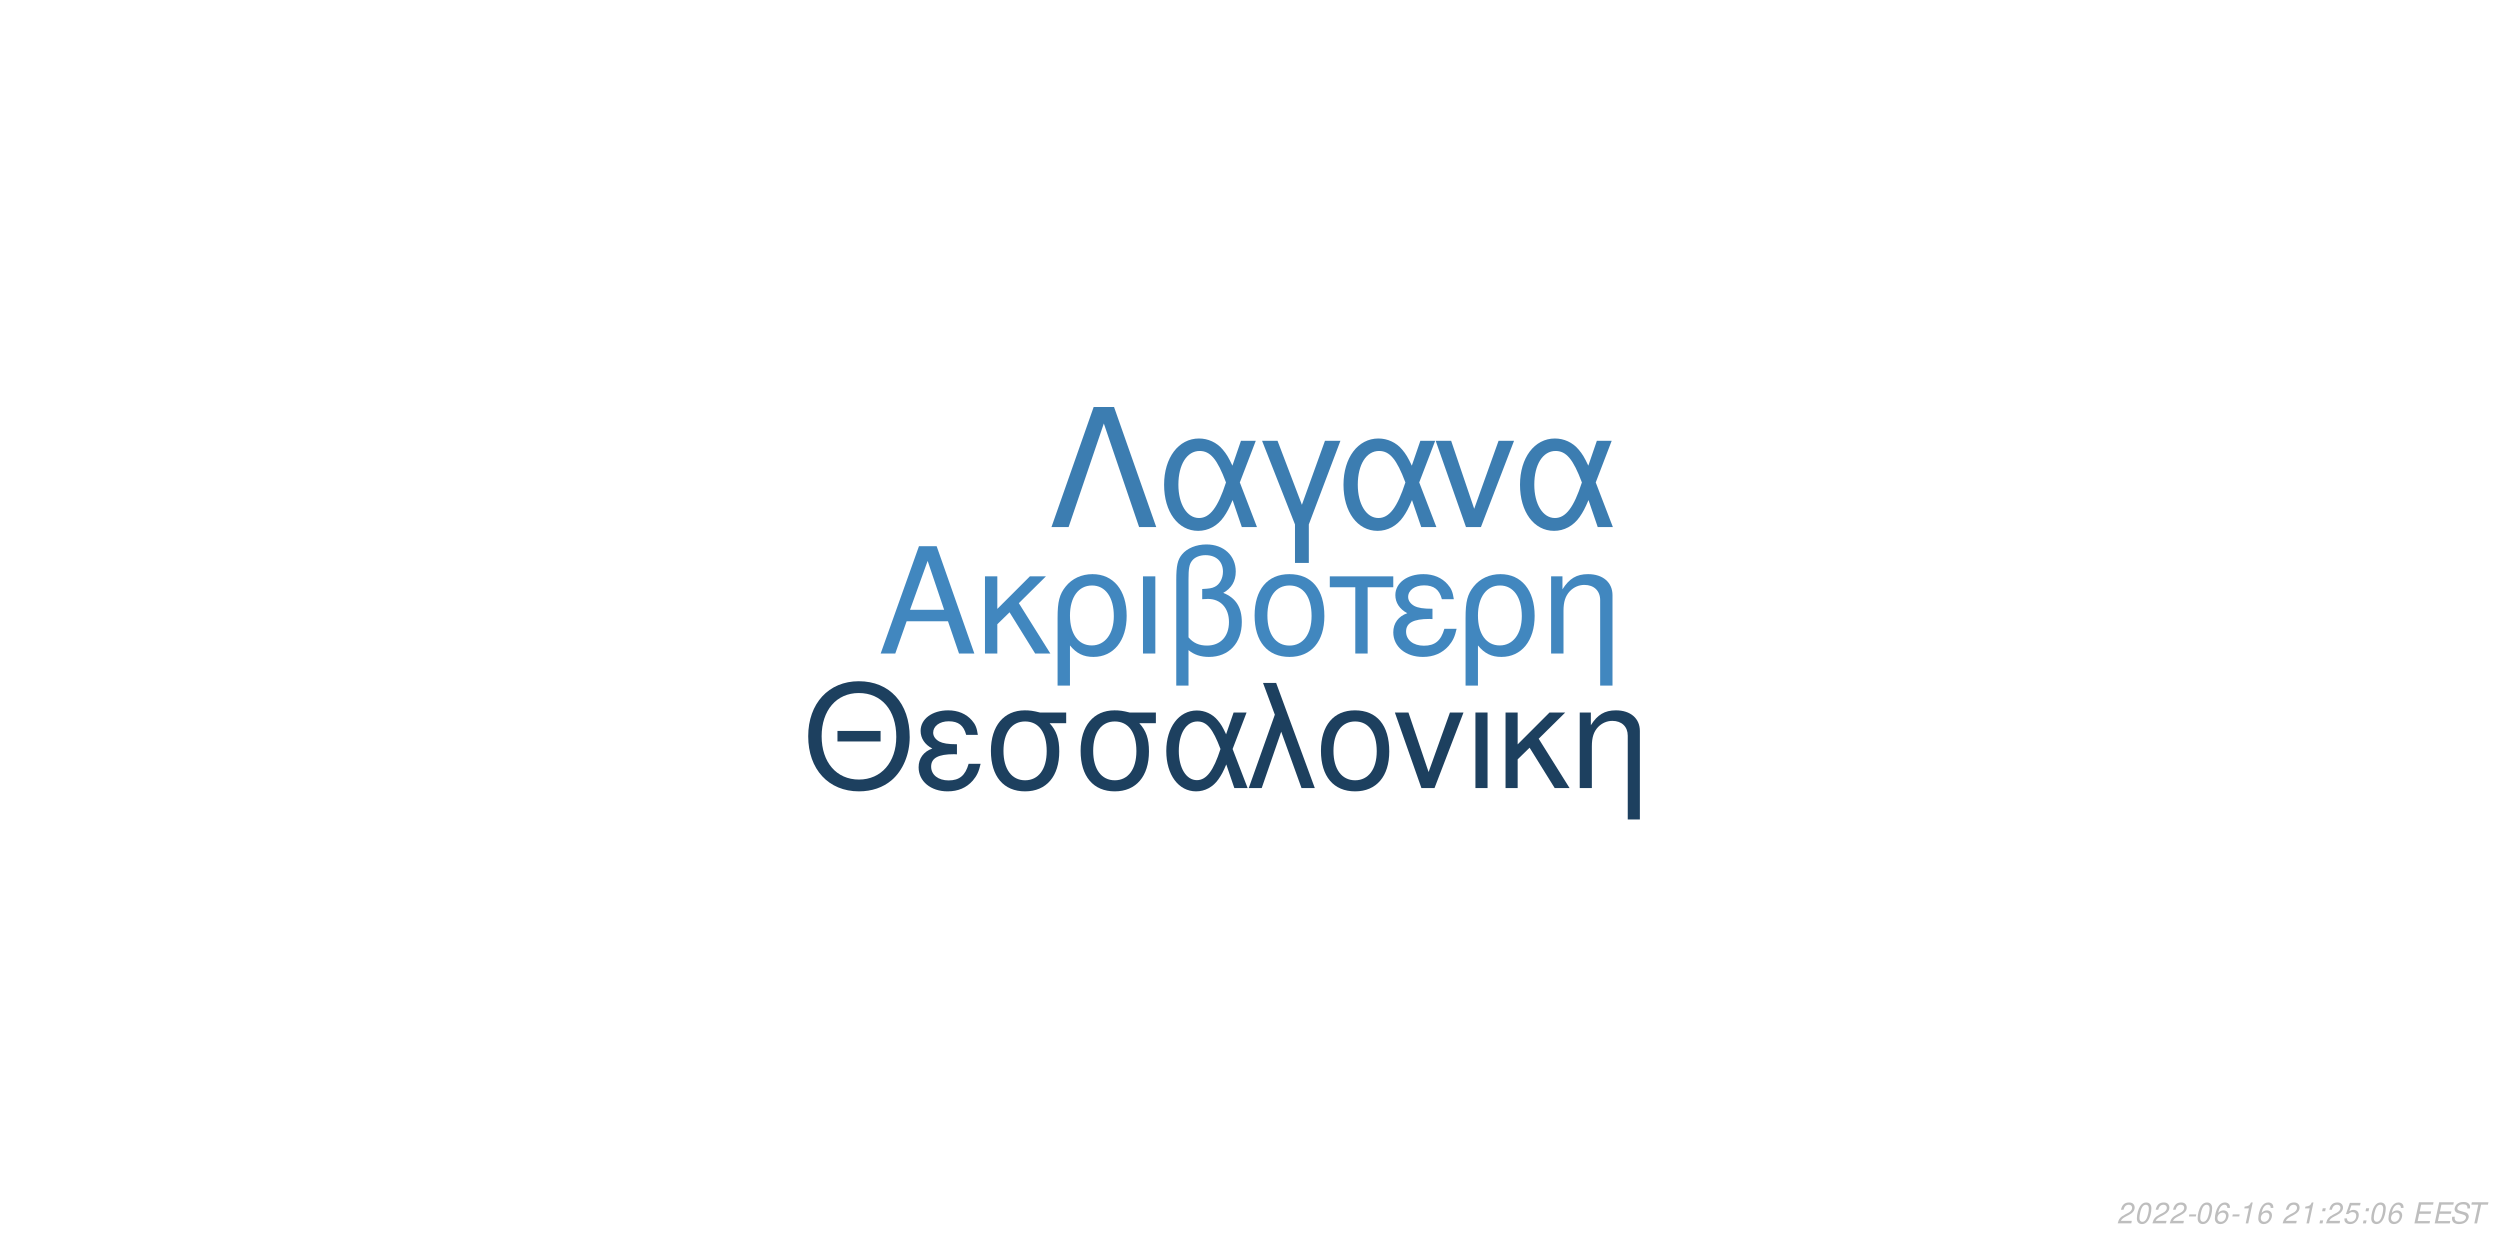
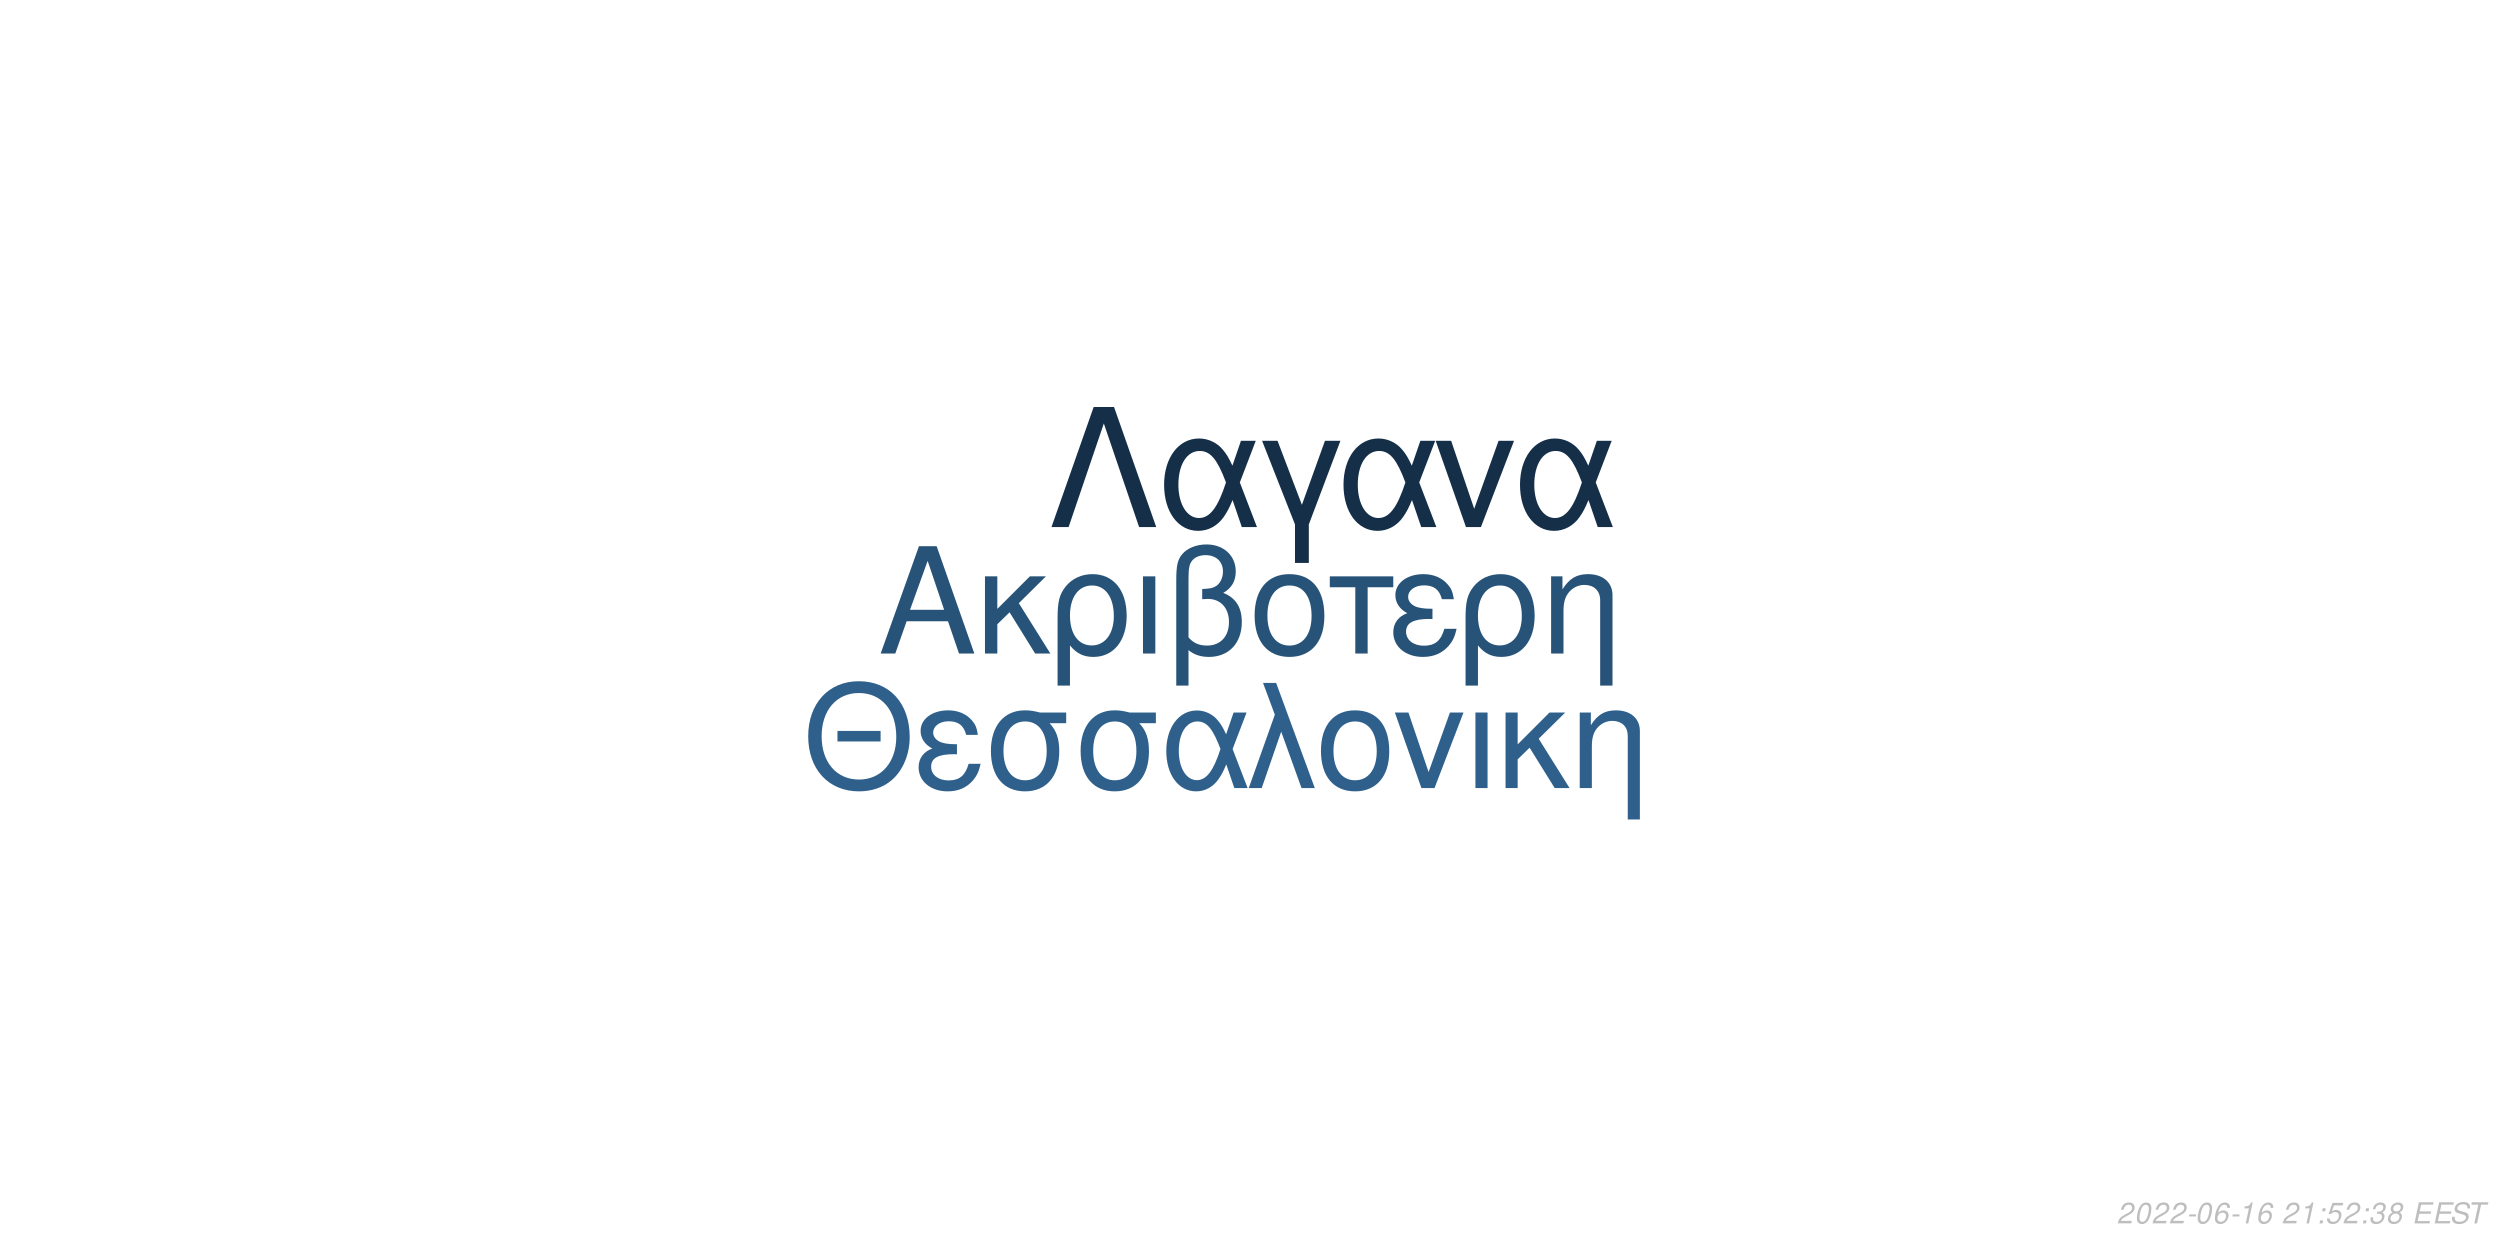
<svg xmlns="http://www.w3.org/2000/svg" xmlns:xlink="http://www.w3.org/1999/xlink" width="864pt" height="432pt" viewBox="0 0 864 432" version="1.1">
  <defs>
    <g>
      <symbol overflow="visible" id="glyph0-0">
        <path style="stroke:none;" d="" />
      </symbol>
      <symbol overflow="visible" id="glyph0-1">
        <path style="stroke:none;" d="M 24.125 -11.141 L 27.938 0 L 33.234 0 L 20.203 -37.094 L 14.094 -37.094 L 0.859 0 L 5.906 0 L 9.828 -11.141 Z M 22.797 -15.109 L 11 -15.109 L 17.094 -32.016 Z M 22.797 -15.109 " />
      </symbol>
      <symbol overflow="visible" id="glyph0-2">
        <path style="stroke:none;" d="M 7.172 -15.422 L 7.172 -26.672 L 2.906 -26.672 L 2.906 0 L 7.172 0 L 7.172 -10.125 L 11.406 -14.25 L 20.25 0 L 25.5 0 L 14.609 -17.406 L 23.969 -26.672 L 18.422 -26.672 Z M 7.172 -15.422 " />
      </symbol>
      <symbol overflow="visible" id="glyph0-3">
        <path style="stroke:none;" d="M 3 11.094 L 7.281 11.094 L 7.281 -2.797 C 9.516 -0.047 11.953 1.172 15.375 1.172 C 22.344 1.172 26.875 -4.422 26.875 -13.031 C 26.875 -21.891 22.297 -27.438 15.062 -27.438 C 11.297 -27.438 7.984 -25.906 5.797 -23.156 C 3.672 -20.516 3 -17.969 3 -12.359 Z M 14.906 -23.516 C 19.547 -23.516 22.438 -19.438 22.438 -12.922 C 22.438 -6.812 19.391 -2.797 14.812 -2.797 C 10.172 -2.797 7.281 -6.766 7.281 -13.125 C 7.281 -19.484 10.234 -23.516 14.906 -23.516 Z M 14.906 -23.516 " />
      </symbol>
      <symbol overflow="visible" id="glyph0-4">
        <path style="stroke:none;" d="M 3.516 0 L 7.781 0 L 7.781 -26.672 L 3.516 -26.672 Z M 3.516 0 " />
      </symbol>
      <symbol overflow="visible" id="glyph0-5">
        <path style="stroke:none;" d="M 4.016 11.094 L 8.25 11.094 L 8.25 -1.172 C 10.172 0.406 12.422 1.172 15.312 1.172 C 22.188 1.172 26.672 -3.609 26.672 -10.891 C 26.672 -15.984 24.578 -19.234 20.25 -20.969 C 23.109 -22.547 24.578 -25.031 24.578 -28.344 C 24.578 -33.844 20.406 -37.703 14.453 -37.703 C 10.938 -37.703 7.734 -36.391 6 -34.25 C 4.484 -32.422 4.016 -30.328 4.016 -25.391 Z M 8.25 -25.656 C 8.25 -29.359 8.5 -30.844 9.469 -32.062 C 10.375 -33.281 12.156 -34 14.094 -34 C 17.812 -34 20.156 -31.812 20.156 -28.297 C 20.156 -25.953 18.984 -23.812 17.297 -23.047 C 16.281 -22.547 15.469 -22.438 12.984 -22.297 L 12.984 -18.781 C 13.734 -18.828 14.344 -18.875 14.969 -18.875 C 19.344 -18.875 22.234 -15.719 22.234 -10.891 C 22.234 -5.906 19.281 -2.75 14.656 -2.75 C 11.953 -2.75 9.922 -3.609 8.25 -5.594 Z M 8.25 -25.656 " />
      </symbol>
      <symbol overflow="visible" id="glyph0-6">
        <path style="stroke:none;" d="M 14.094 -27.438 C 6.562 -27.438 2.094 -22.094 2.094 -13.125 C 2.094 -4.125 6.562 1.172 14.141 1.172 C 21.672 1.172 26.203 -4.172 26.203 -12.922 C 26.203 -22.188 21.828 -27.438 14.094 -27.438 Z M 14.141 -23.516 C 18.938 -23.516 21.781 -19.594 21.781 -12.984 C 21.781 -6.672 18.828 -2.75 14.141 -2.75 C 9.422 -2.75 6.516 -6.672 6.516 -13.125 C 6.516 -19.594 9.422 -23.516 14.141 -23.516 Z M 14.141 -23.516 " />
      </symbol>
      <symbol overflow="visible" id="glyph0-7">
        <path style="stroke:none;" d="M 7.891 0 L 12.156 0 L 12.156 -22.906 L 21.016 -22.906 L 21.016 -26.672 L -0.922 -26.672 L -0.922 -22.906 L 7.891 -22.906 Z M 7.891 0 " />
      </symbol>
      <symbol overflow="visible" id="glyph0-8">
        <path style="stroke:none;" d="M 14.562 -15.469 C 11.344 -15.469 9.562 -15.781 8.297 -16.438 C 6.922 -17.203 6.156 -18.328 6.156 -19.547 C 6.156 -21.891 8.453 -23.562 11.656 -23.562 C 15.062 -23.562 16.953 -22.094 17.812 -18.781 L 21.938 -18.781 C 21.578 -21.266 21.062 -22.5 19.797 -23.922 C 17.812 -26.203 14.906 -27.438 11.453 -27.438 C 5.797 -27.438 1.734 -24.375 1.734 -20.203 C 1.734 -17.609 3.156 -15.375 5.859 -13.938 C 2.797 -12.875 1.016 -10.484 1.016 -7.328 C 1.016 -2.391 5.297 1.172 11.25 1.172 C 14.969 1.172 17.906 -0.109 20.156 -2.641 C 21.578 -4.328 22.297 -5.797 22.906 -8.547 L 18.672 -8.547 C 17.5 -4.422 15.422 -2.703 11.609 -2.703 C 7.938 -2.703 5.438 -4.688 5.438 -7.578 C 5.438 -10.578 7.938 -11.953 13.484 -11.953 C 13.641 -11.953 14.094 -11.953 14.562 -11.906 Z M 14.562 -15.469 " />
      </symbol>
      <symbol overflow="visible" id="glyph0-9">
        <path style="stroke:none;" d="M 3.562 -26.672 L 3.562 0 L 7.844 0 L 7.844 -14.703 C 7.844 -17.906 8.5 -19.891 10.031 -21.531 C 11.406 -22.953 13.188 -23.719 15.062 -23.719 C 18.375 -23.719 20.516 -21.672 20.516 -18.469 L 20.516 11.094 L 24.781 11.094 L 24.781 -20.156 C 24.781 -24.578 21.469 -27.438 16.328 -27.438 C 12.359 -27.438 9.828 -25.906 7.484 -22.188 L 7.484 -26.672 Z M 3.562 -26.672 " />
      </symbol>
      <symbol overflow="visible" id="glyph1-0">
        <path style="stroke:none;" d="" />
      </symbol>
      <symbol overflow="visible" id="glyph1-1">
        <path style="stroke:none;" d="M 26.859 -19.734 L 11.953 -19.734 L 11.953 -16.094 L 26.859 -16.094 Z M 19.328 -36.922 C 8.922 -36.922 1.844 -29.25 1.844 -17.891 C 1.844 -6.484 8.875 1.141 19.391 1.141 C 23.812 1.141 27.703 -0.203 30.641 -2.688 C 34.578 -6.031 36.922 -11.656 36.922 -17.594 C 36.922 -29.297 30 -36.922 19.328 -36.922 Z M 19.328 -32.844 C 27.203 -32.844 32.281 -26.906 32.281 -17.688 C 32.281 -8.922 27.062 -2.938 19.391 -2.938 C 11.609 -2.938 6.484 -8.922 6.484 -17.891 C 6.484 -26.859 11.609 -32.844 19.328 -32.844 Z M 19.328 -32.844 " />
      </symbol>
      <symbol overflow="visible" id="glyph1-2">
        <path style="stroke:none;" d="M 14.25 -15.141 C 11.109 -15.141 9.375 -15.453 8.125 -16.094 C 6.781 -16.844 6.031 -17.938 6.031 -19.141 C 6.031 -21.422 8.266 -23.078 11.406 -23.078 C 14.75 -23.078 16.594 -21.625 17.438 -18.391 L 21.469 -18.391 C 21.125 -20.828 20.625 -22.031 19.391 -23.422 C 17.438 -25.656 14.594 -26.859 11.219 -26.859 C 5.688 -26.859 1.688 -23.875 1.688 -19.781 C 1.688 -17.234 3.094 -15.047 5.734 -13.656 C 2.734 -12.609 1 -10.266 1 -7.172 C 1 -2.344 5.188 1.141 11.016 1.141 C 14.656 1.141 17.547 -0.094 19.734 -2.594 C 21.125 -4.234 21.828 -5.688 22.422 -8.375 L 18.281 -8.375 C 17.141 -4.328 15.094 -2.641 11.359 -2.641 C 7.766 -2.641 5.328 -4.578 5.328 -7.422 C 5.328 -10.359 7.766 -11.703 13.203 -11.703 C 13.359 -11.703 13.797 -11.703 14.25 -11.656 Z M 14.25 -15.141 " />
      </symbol>
      <symbol overflow="visible" id="glyph1-3">
        <path style="stroke:none;" d="M 29 -26.109 L 19.938 -26.109 C 17.594 -26.703 16.438 -26.859 14.703 -26.859 C 7.469 -26.859 2.984 -21.469 2.984 -12.859 C 2.984 -4.031 7.375 1.141 14.797 1.141 C 22.172 1.141 26.609 -4.078 26.609 -12.656 C 26.609 -17.047 25.656 -19.828 23.266 -22.422 L 29 -22.422 Z M 14.797 -23.016 C 19.531 -23.016 22.266 -19.234 22.266 -12.75 C 22.266 -6.531 19.438 -2.688 14.797 -2.688 C 10.172 -2.688 7.328 -6.531 7.328 -12.859 C 7.328 -19.188 10.172 -23.016 14.797 -23.016 Z M 14.797 -23.016 " />
      </symbol>
      <symbol overflow="visible" id="glyph1-4">
        <path style="stroke:none;" d="M 29.344 -26.109 L 24.859 -26.109 L 22.266 -18.578 C 21.125 -21.031 20.484 -22.125 19.328 -23.469 C 17.547 -25.609 14.906 -26.812 12.156 -26.812 C 5.984 -26.812 1.594 -20.984 1.594 -12.812 C 1.594 -4.578 5.828 1.141 11.906 1.141 C 14.953 1.141 17.734 -0.344 19.625 -3.047 C 20.672 -4.531 21.281 -5.688 22.328 -8.172 L 25.109 0 L 29.703 0 L 24.516 -13.5 Z M 20.328 -13.5 C 17.891 -5.922 15.453 -2.734 12.156 -2.734 C 8.516 -2.734 5.922 -6.922 5.922 -12.812 C 5.922 -18.938 8.516 -23.016 12.359 -23.016 C 15.594 -23.016 17.688 -20.531 20.328 -13.5 Z M 20.328 -13.5 " />
      </symbol>
      <symbol overflow="visible" id="glyph1-5">
        <path style="stroke:none;" d="M 1.094 0 L 5.578 0 L 12.312 -19.484 L 19.328 0 L 23.922 0 L 10.562 -36.328 L 6.031 -36.328 L 10.109 -25.359 Z M 1.094 0 " />
      </symbol>
      <symbol overflow="visible" id="glyph1-6">
        <path style="stroke:none;" d="M 13.797 -26.859 C 6.422 -26.859 2.047 -21.625 2.047 -12.859 C 2.047 -4.031 6.422 1.141 13.859 1.141 C 21.234 1.141 25.656 -4.078 25.656 -12.656 C 25.656 -21.719 21.375 -26.859 13.797 -26.859 Z M 13.859 -23.016 C 18.531 -23.016 21.328 -19.188 21.328 -12.703 C 21.328 -6.531 18.438 -2.688 13.859 -2.688 C 9.219 -2.688 6.375 -6.531 6.375 -12.859 C 6.375 -19.188 9.219 -23.016 13.859 -23.016 Z M 13.859 -23.016 " />
      </symbol>
      <symbol overflow="visible" id="glyph1-7">
        <path style="stroke:none;" d="M 14.297 0 L 24.312 -26.109 L 19.625 -26.109 L 12.25 -5.531 L 5.281 -26.109 L 0.594 -26.109 L 9.766 0 Z M 14.297 0 " />
      </symbol>
      <symbol overflow="visible" id="glyph1-8">
        <path style="stroke:none;" d="M 3.438 0 L 7.625 0 L 7.625 -26.109 L 3.438 -26.109 Z M 3.438 0 " />
      </symbol>
      <symbol overflow="visible" id="glyph1-9">
        <path style="stroke:none;" d="M 7.031 -15.094 L 7.031 -26.109 L 2.844 -26.109 L 2.844 0 L 7.031 0 L 7.031 -9.922 L 11.156 -13.953 L 19.828 0 L 24.969 0 L 14.297 -17.047 L 23.469 -26.109 L 18.031 -26.109 Z M 7.031 -15.094 " />
      </symbol>
      <symbol overflow="visible" id="glyph1-10">
        <path style="stroke:none;" d="M 3.484 -26.109 L 3.484 0 L 7.672 0 L 7.672 -14.406 C 7.672 -17.547 8.328 -19.484 9.812 -21.078 C 11.156 -22.469 12.906 -23.219 14.75 -23.219 C 17.984 -23.219 20.078 -21.234 20.078 -18.094 L 20.078 10.859 L 24.266 10.859 L 24.266 -19.734 C 24.266 -24.062 21.031 -26.859 16 -26.859 C 12.109 -26.859 9.609 -25.359 7.328 -21.719 L 7.328 -26.109 Z M 3.484 -26.109 " />
      </symbol>
      <symbol overflow="visible" id="glyph2-0">
        <path style="stroke:none;" d="" />
      </symbol>
      <symbol overflow="visible" id="glyph2-1">
        <path style="stroke:none;" d="M 22.531 -41.484 L 15.484 -41.484 L 0.906 0 L 6.828 0 L 19 -35.797 L 31.188 0 L 37.109 0 Z M 22.531 -41.484 " />
      </symbol>
      <symbol overflow="visible" id="glyph2-2">
        <path style="stroke:none;" d="M 33.516 -29.812 L 28.391 -29.812 L 25.438 -21.219 C 24.125 -24.016 23.391 -25.266 22.078 -26.797 C 20.031 -29.25 17.016 -30.609 13.891 -30.609 C 6.828 -30.609 1.828 -23.953 1.828 -14.625 C 1.828 -5.234 6.656 1.312 13.594 1.312 C 17.078 1.312 20.266 -0.391 22.422 -3.469 C 23.609 -5.172 24.297 -6.484 25.5 -9.328 L 28.688 0 L 33.922 0 L 28 -15.422 Z M 23.219 -15.422 C 20.422 -6.766 17.641 -3.125 13.891 -3.125 C 9.734 -3.125 6.766 -7.906 6.766 -14.625 C 6.766 -21.625 9.734 -26.297 14.109 -26.297 C 17.812 -26.297 20.203 -23.453 23.219 -15.422 Z M 23.219 -15.422 " />
      </symbol>
      <symbol overflow="visible" id="glyph2-3">
        <path style="stroke:none;" d="M 12.062 12.406 L 16.844 12.406 L 16.844 -0.906 L 27.766 -29.812 L 22.422 -29.812 L 14.453 -7.688 L 6.031 -29.812 L 0.688 -29.812 L 12.062 -0.906 Z M 12.062 12.406 " />
      </symbol>
      <symbol overflow="visible" id="glyph2-4">
        <path style="stroke:none;" d="M 16.328 0 L 27.766 -29.812 L 22.422 -29.812 L 14 -6.312 L 6.031 -29.812 L 0.688 -29.812 L 11.156 0 Z M 16.328 0 " />
      </symbol>
      <symbol overflow="visible" id="glyph3-0">
        <path style="stroke:none;" d="" />
      </symbol>
      <symbol overflow="visible" id="glyph3-1">
        <path style="stroke:none;" d="M 5.234 -0.875 L 1.469 -0.875 C 1.641 -1.375 2.203 -1.891 3.109 -2.344 L 4.234 -2.938 C 5.562 -3.625 6.219 -4.469 6.219 -5.484 C 6.219 -5.938 6.062 -6.359 5.797 -6.656 C 5.469 -7.047 4.984 -7.234 4.312 -7.234 C 2.766 -7.234 1.891 -6.453 1.484 -4.734 L 2.375 -4.734 C 2.484 -5.188 2.609 -5.484 2.797 -5.75 C 3.094 -6.203 3.609 -6.453 4.188 -6.453 C 4.891 -6.453 5.344 -6.031 5.344 -5.375 C 5.344 -4.703 4.859 -4.094 4.016 -3.656 L 2.984 -3.125 C 1.234 -2.188 0.797 -1.656 0.344 -0.016 L 5.047 -0.016 Z M 5.234 -0.875 " />
      </symbol>
      <symbol overflow="visible" id="glyph3-2">
        <path style="stroke:none;" d="M 4.203 -7.234 C 3.375 -7.234 2.688 -6.812 2.125 -5.984 C 1.484 -5.047 0.984 -3.188 0.984 -1.734 C 0.984 -1.109 1.172 -0.562 1.484 -0.266 C 1.797 0.047 2.281 0.234 2.766 0.234 C 3.625 0.234 4.281 -0.156 4.859 -1.016 C 5.516 -1.953 6 -3.797 6 -5.266 C 6 -6.5 5.328 -7.234 4.203 -7.234 Z M 4.094 -6.453 C 4.734 -6.453 5.125 -5.984 5.125 -5.156 C 5.125 -4.203 4.781 -2.625 4.406 -1.812 C 3.984 -0.938 3.516 -0.547 2.875 -0.547 C 2.25 -0.547 1.875 -1.031 1.875 -1.828 C 1.875 -2.797 2.203 -4.344 2.594 -5.203 C 2.984 -6.047 3.453 -6.453 4.094 -6.453 Z M 4.094 -6.453 " />
      </symbol>
      <symbol overflow="visible" id="glyph3-3">
        <path style="stroke:none;" d="M 3.516 -3.125 L 1.125 -3.125 L 0.969 -2.406 L 3.359 -2.406 Z M 3.516 -3.125 " />
      </symbol>
      <symbol overflow="visible" id="glyph3-4">
        <path style="stroke:none;" d="M 6.125 -5.344 L 6.141 -5.625 C 6.141 -6.609 5.453 -7.234 4.391 -7.234 C 3.438 -7.234 2.641 -6.719 2.016 -5.703 C 1.422 -4.781 0.938 -2.953 0.938 -1.688 C 0.938 -0.516 1.688 0.234 2.859 0.234 C 3.703 0.234 4.438 -0.156 5 -0.875 C 5.406 -1.422 5.672 -2.156 5.672 -2.766 C 5.672 -3.812 4.969 -4.5 3.906 -4.5 C 3.234 -4.5 2.672 -4.234 2.094 -3.625 C 2.406 -5.375 3.234 -6.453 4.25 -6.453 C 4.703 -6.453 5.062 -6.234 5.172 -5.844 C 5.203 -5.719 5.234 -5.578 5.25 -5.344 Z M 3.656 -3.734 C 4.344 -3.734 4.797 -3.281 4.797 -2.625 C 4.797 -1.469 3.984 -0.547 2.984 -0.547 C 2.297 -0.547 1.812 -1.047 1.812 -1.766 C 1.812 -2.859 2.625 -3.734 3.656 -3.734 Z M 3.656 -3.734 " />
      </symbol>
      <symbol overflow="visible" id="glyph3-5">
        <path style="stroke:none;" d="M 3.703 -5.188 L 2.594 0 L 3.469 0 L 5.016 -7.234 L 4.438 -7.234 C 3.906 -6.156 3.688 -6.016 2.234 -5.812 L 2.109 -5.188 Z M 3.703 -5.188 " />
      </symbol>
      <symbol overflow="visible" id="glyph3-6">
        <path style="stroke:none;" d="" />
      </symbol>
      <symbol overflow="visible" id="glyph3-7">
        <path style="stroke:none;" d="M 2.359 -1.031 L 1.312 -1.031 L 1.094 0 L 2.141 0 Z M 3.266 -5.234 L 2.219 -5.234 L 2 -4.203 L 3.047 -4.203 Z M 3.266 -5.234 " />
      </symbol>
      <symbol overflow="visible" id="glyph3-8">
        <path style="stroke:none;" d="M 6.297 -7.094 L 2.594 -7.094 L 1.234 -3.234 L 2.047 -3.234 C 2.656 -3.766 2.938 -3.906 3.531 -3.906 C 4.328 -3.906 4.797 -3.453 4.797 -2.688 C 4.797 -1.438 3.969 -0.547 2.828 -0.547 C 2.031 -0.547 1.609 -0.938 1.578 -1.734 L 0.703 -1.734 L 0.703 -1.516 C 0.703 -0.938 0.844 -0.547 1.188 -0.266 C 1.562 0.062 2.078 0.234 2.703 0.234 C 3.656 0.234 4.391 -0.156 4.984 -0.922 C 5.422 -1.5 5.672 -2.234 5.672 -2.953 C 5.672 -4 4.938 -4.672 3.812 -4.672 C 3.328 -4.672 2.906 -4.547 2.406 -4.234 L 3.109 -6.219 L 6.109 -6.219 Z M 6.297 -7.094 " />
      </symbol>
      <symbol overflow="visible" id="glyph3-9">
+         <path style="stroke:none;" d="M 2.922 -3.312 C 3.125 -3.344 3.234 -3.344 3.375 -3.344 C 4.203 -3.344 4.688 -3 4.688 -2.406 C 4.688 -1.312 3.906 -0.547 2.781 -0.547 C 2.047 -0.547 1.594 -0.938 1.594 -1.562 C 1.594 -1.719 1.609 -1.844 1.656 -2.094 L 0.766 -2.094 C 0.734 -1.797 0.719 -1.641 0.719 -1.469 C 0.719 -0.375 1.406 0.234 2.641 0.234 C 3.547 0.234 4.297 -0.078 4.812 -0.656 C 5.266 -1.156 5.562 -1.875 5.562 -2.547 C 5.562 -3.125 5.344 -3.453 4.797 -3.734 C 5.641 -4.234 6.016 -4.844 6.016 -5.734 C 6.016 -6.656 5.312 -7.234 4.203 -7.234 C 3.375 -7.234 2.672 -6.938 2.188 -6.375 C 1.891 -6.031 1.703 -5.641 1.516 -4.906 L 2.391 -4.906 C 2.5 -5.359 2.594 -5.594 2.734 -5.812 C 3.047 -6.234 3.516 -6.453 4.078 -6.453 C 4.734 -6.453 5.141 -6.125 5.141 -5.578 C 5.141 -5.188 5.016 -4.797 4.797 -4.547 C 4.516 -4.234 4 -4.062 3.266 -4.062 L 3.078 -4.062 Z M 2.922 -3.312 " />
+       </symbol>
+       <symbol overflow="visible" id="glyph3-10">
+         <path style="stroke:none;" d="M 4.766 -3.797 C 5.078 -3.969 5.234 -4.078 5.438 -4.234 C 5.812 -4.594 6.062 -5.172 6.062 -5.734 C 6.062 -6.625 5.344 -7.234 4.266 -7.234 C 2.812 -7.234 1.703 -6.219 1.703 -4.875 C 1.703 -4.406 1.875 -4.125 2.359 -3.812 C 1.297 -3.312 0.75 -2.516 0.75 -1.469 C 0.75 -0.438 1.547 0.234 2.812 0.234 C 3.656 0.234 4.359 -0.094 4.938 -0.734 C 5.359 -1.234 5.609 -1.859 5.609 -2.438 C 5.609 -3.047 5.312 -3.516 4.766 -3.797 Z M 4.109 -6.453 C 4.797 -6.453 5.188 -6.125 5.188 -5.578 C 5.188 -5.266 5.062 -4.922 4.859 -4.672 C 4.562 -4.312 4.188 -4.156 3.656 -4.156 C 2.984 -4.156 2.594 -4.453 2.594 -4.984 C 2.594 -5.859 3.203 -6.453 4.109 -6.453 Z M 3.453 -3.406 C 4.234 -3.406 4.734 -2.984 4.734 -2.312 C 4.734 -1.312 3.922 -0.547 2.875 -0.547 C 2.125 -0.547 1.625 -0.969 1.625 -1.625 C 1.625 -2.609 2.438 -3.406 3.453 -3.406 Z M 3.453 -3.406 " />
+       </symbol>
+       <symbol overflow="visible" id="glyph3-11">
        <path style="stroke:none;" d="M 2.547 -3.312 L 6.5 -3.312 L 6.688 -4.141 L 2.719 -4.141 L 3.219 -6.469 L 7.344 -6.469 L 7.516 -7.297 L 2.453 -7.297 L 0.906 0 L 6.125 0 L 6.297 -0.812 L 2.016 -0.812 Z M 2.547 -3.312 " />
      </symbol>
-       <symbol overflow="visible" id="glyph3-10">
+       <symbol overflow="visible" id="glyph3-12">
        <path style="stroke:none;" d="M 7.062 -5.156 C 7.125 -5.438 7.141 -5.562 7.141 -5.703 C 7.141 -6.156 6.938 -6.594 6.594 -6.891 C 6.188 -7.25 5.656 -7.406 4.875 -7.406 C 3.844 -7.406 3.047 -7.125 2.5 -6.562 C 2.094 -6.141 1.781 -5.438 1.781 -4.922 C 1.781 -4.297 2.219 -3.766 2.891 -3.562 L 4.594 -3.094 C 5.406 -2.859 5.734 -2.578 5.734 -2.094 C 5.734 -1.781 5.547 -1.406 5.266 -1.141 C 4.844 -0.766 4.266 -0.578 3.453 -0.578 C 2.328 -0.578 1.812 -0.984 1.812 -1.906 C 1.812 -2.047 1.812 -2.125 1.844 -2.312 L 0.984 -2.312 C 0.906 -2.062 0.891 -1.906 0.891 -1.688 C 0.891 -0.484 1.797 0.234 3.297 0.234 C 4.359 0.234 5.234 -0.062 5.812 -0.609 C 6.344 -1.078 6.688 -1.797 6.688 -2.375 C 6.688 -2.641 6.609 -2.906 6.453 -3.156 C 6.234 -3.5 5.938 -3.703 5.469 -3.828 L 3.75 -4.312 C 2.984 -4.547 2.734 -4.734 2.734 -5.188 C 2.734 -5.547 2.875 -5.844 3.188 -6.109 C 3.547 -6.438 4.031 -6.594 4.703 -6.594 C 5.266 -6.594 5.688 -6.484 5.906 -6.297 C 6.094 -6.125 6.219 -5.797 6.219 -5.516 C 6.219 -5.422 6.203 -5.344 6.188 -5.156 Z M 7.062 -5.156 " />
      </symbol>
-       <symbol overflow="visible" id="glyph3-11">
+       <symbol overflow="visible" id="glyph3-13">
        <path style="stroke:none;" d="M 4.938 -6.469 L 7.312 -6.469 L 7.484 -7.297 L 1.75 -7.297 L 1.578 -6.469 L 3.984 -6.469 L 2.609 0 L 3.547 0 Z M 4.938 -6.469 " />
      </symbol>
    </g>
  </defs>
  <g id="surface1">
    <rect x="0" y="0" width="864" height="432" style="fill:rgb(100%,100%,100%);fill-opacity:1;stroke:none;" />
-     <g style="fill:rgb(25.49%,52.941%,74.902%);fill-opacity:1;">
+     <g style="fill:rgb(15.294%,32.549%,47.059%);fill-opacity:1;">
      <use xlink:href="#glyph0-1" x="303.5" y="225.861" />
      <use xlink:href="#glyph0-2" x="337.5" y="225.861" />
      <use xlink:href="#glyph0-3" x="362.5" y="225.861" />
      <use xlink:href="#glyph0-4" x="391.5" y="225.861" />
      <use xlink:href="#glyph0-5" x="402.5" y="225.861" />
      <use xlink:href="#glyph0-6" x="431.5" y="225.861" />
      <use xlink:href="#glyph0-7" x="460.5" y="225.861" />
      <use xlink:href="#glyph0-8" x="480.5" y="225.861" />
      <use xlink:href="#glyph0-3" x="503.5" y="225.861" />
      <use xlink:href="#glyph0-9" x="532.5" y="225.861" />
    </g>
-     <g style="fill:rgb(11.373%,25.098%,37.255%);fill-opacity:1;">
+     <g style="fill:rgb(18.039%,37.647%,54.51%);fill-opacity:1;">
      <use xlink:href="#glyph1-1" x="277.473" y="272.354" />
      <use xlink:href="#glyph1-2" x="316.473" y="272.354" />
      <use xlink:href="#glyph1-3" x="339.473" y="272.354" />
      <use xlink:href="#glyph1-3" x="370.473" y="272.354" />
      <use xlink:href="#glyph1-4" x="401.473" y="272.354" />
      <use xlink:href="#glyph1-5" x="430.473" y="272.354" />
      <use xlink:href="#glyph1-6" x="454.473" y="272.354" />
      <use xlink:href="#glyph1-7" x="481.473" y="272.354" />
      <use xlink:href="#glyph1-8" x="506.473" y="272.354" />
      <use xlink:href="#glyph1-9" x="517.473" y="272.354" />
      <use xlink:href="#glyph1-10" x="542.473" y="272.354" />
    </g>
-     <g style="fill:rgb(23.529%,49.02%,69.412%);fill-opacity:1;">
+     <g style="fill:rgb(8.235%,18.431%,28.627%);fill-opacity:1;">
      <use xlink:href="#glyph2-1" x="362.484" y="182.152" />
      <use xlink:href="#glyph2-2" x="400.484" y="182.152" />
      <use xlink:href="#glyph2-3" x="435.484" y="182.152" />
      <use xlink:href="#glyph2-2" x="462.484" y="182.152" />
      <use xlink:href="#glyph2-4" x="495.484" y="182.152" />
      <use xlink:href="#glyph2-2" x="523.484" y="182.152" />
    </g>
    <g style="fill:rgb(74.51%,74.51%,74.51%);fill-opacity:1;">
      <use xlink:href="#glyph3-1" x="731.52" y="422.81" />
      <use xlink:href="#glyph3-2" x="737.52" y="422.81" />
      <use xlink:href="#glyph3-1" x="743.52" y="422.81" />
      <use xlink:href="#glyph3-1" x="749.52" y="422.81" />
      <use xlink:href="#glyph3-3" x="755.52" y="422.81" />
      <use xlink:href="#glyph3-2" x="758.52" y="422.81" />
      <use xlink:href="#glyph3-4" x="764.52" y="422.81" />
      <use xlink:href="#glyph3-3" x="770.52" y="422.81" />
      <use xlink:href="#glyph3-5" x="773.52" y="422.81" />
      <use xlink:href="#glyph3-4" x="779.52" y="422.81" />
      <use xlink:href="#glyph3-6" x="785.52" y="422.81" />
      <use xlink:href="#glyph3-1" x="788.52" y="422.81" />
      <use xlink:href="#glyph3-5" x="794.52" y="422.81" />
      <use xlink:href="#glyph3-7" x="800.52" y="422.81" />
-       <use xlink:href="#glyph3-1" x="803.52" y="422.81" />
-       <use xlink:href="#glyph3-8" x="809.52" y="422.81" />
+       <use xlink:href="#glyph3-8" x="803.52" y="422.81" />
+       <use xlink:href="#glyph3-1" x="809.52" y="422.81" />
      <use xlink:href="#glyph3-7" x="815.52" y="422.81" />
-       <use xlink:href="#glyph3-2" x="818.52" y="422.81" />
-       <use xlink:href="#glyph3-4" x="824.52" y="422.81" />
+       <use xlink:href="#glyph3-9" x="818.52" y="422.81" />
+       <use xlink:href="#glyph3-10" x="824.52" y="422.81" />
      <use xlink:href="#glyph3-6" x="830.52" y="422.81" />
-       <use xlink:href="#glyph3-9" x="833.52" y="422.81" />
-       <use xlink:href="#glyph3-9" x="840.52" y="422.81" />
-       <use xlink:href="#glyph3-10" x="846.52" y="422.81" />
-       <use xlink:href="#glyph3-11" x="852.52" y="422.81" />
+       <use xlink:href="#glyph3-11" x="833.52" y="422.81" />
+       <use xlink:href="#glyph3-11" x="840.52" y="422.81" />
+       <use xlink:href="#glyph3-12" x="846.52" y="422.81" />
+       <use xlink:href="#glyph3-13" x="852.52" y="422.81" />
    </g>
  </g>
</svg>
